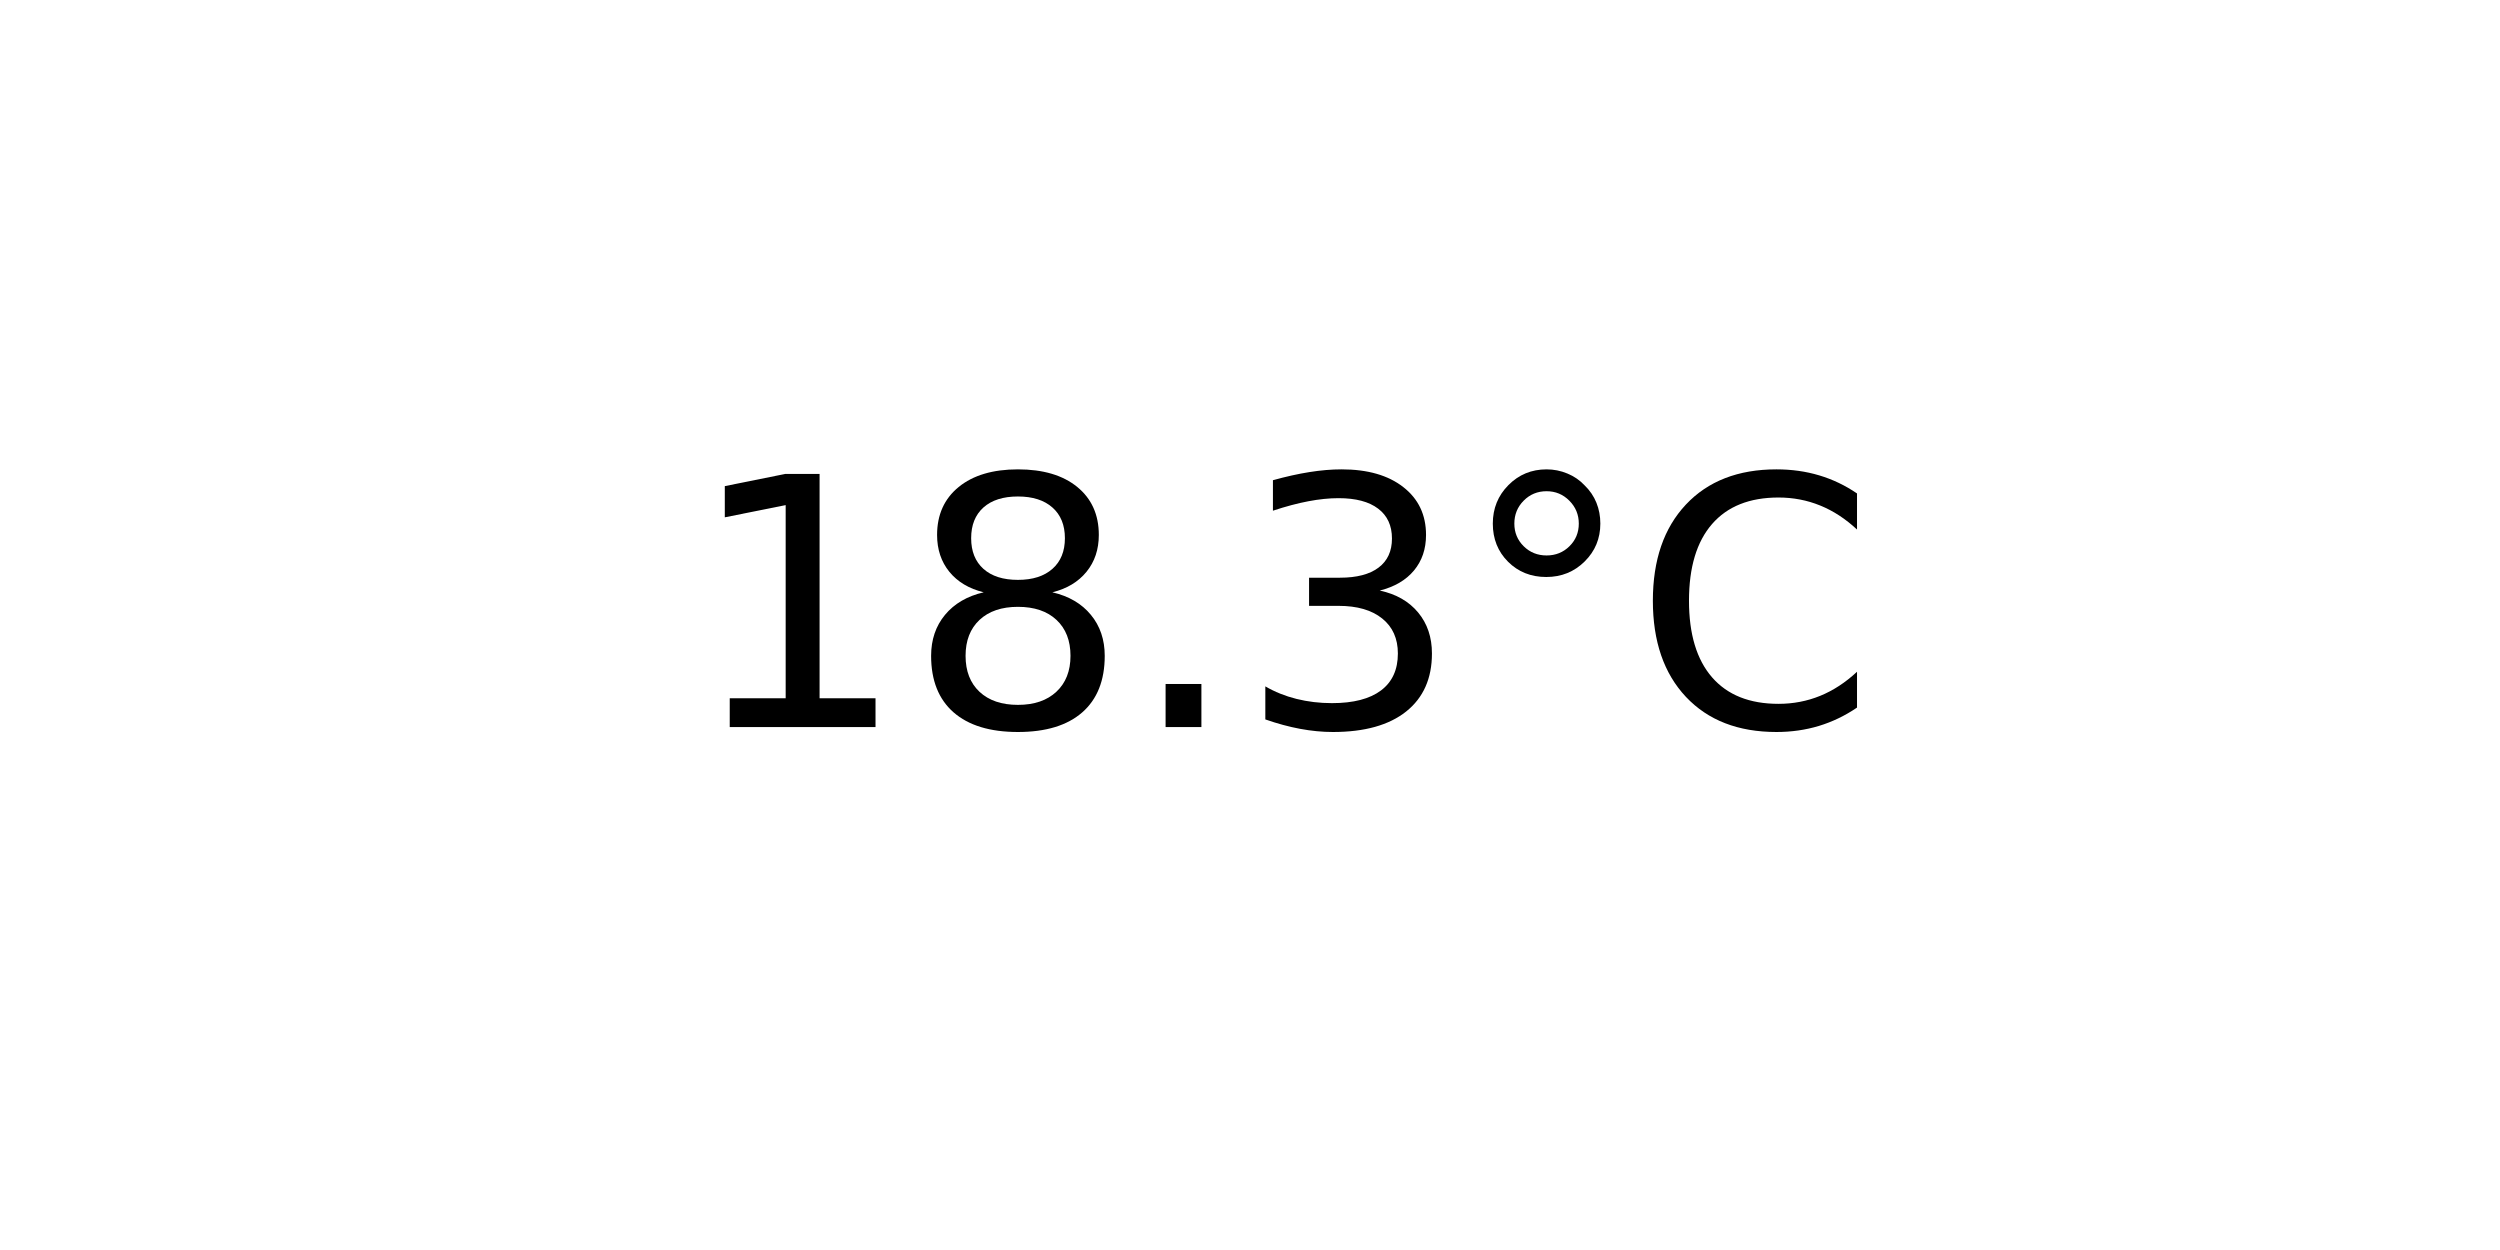
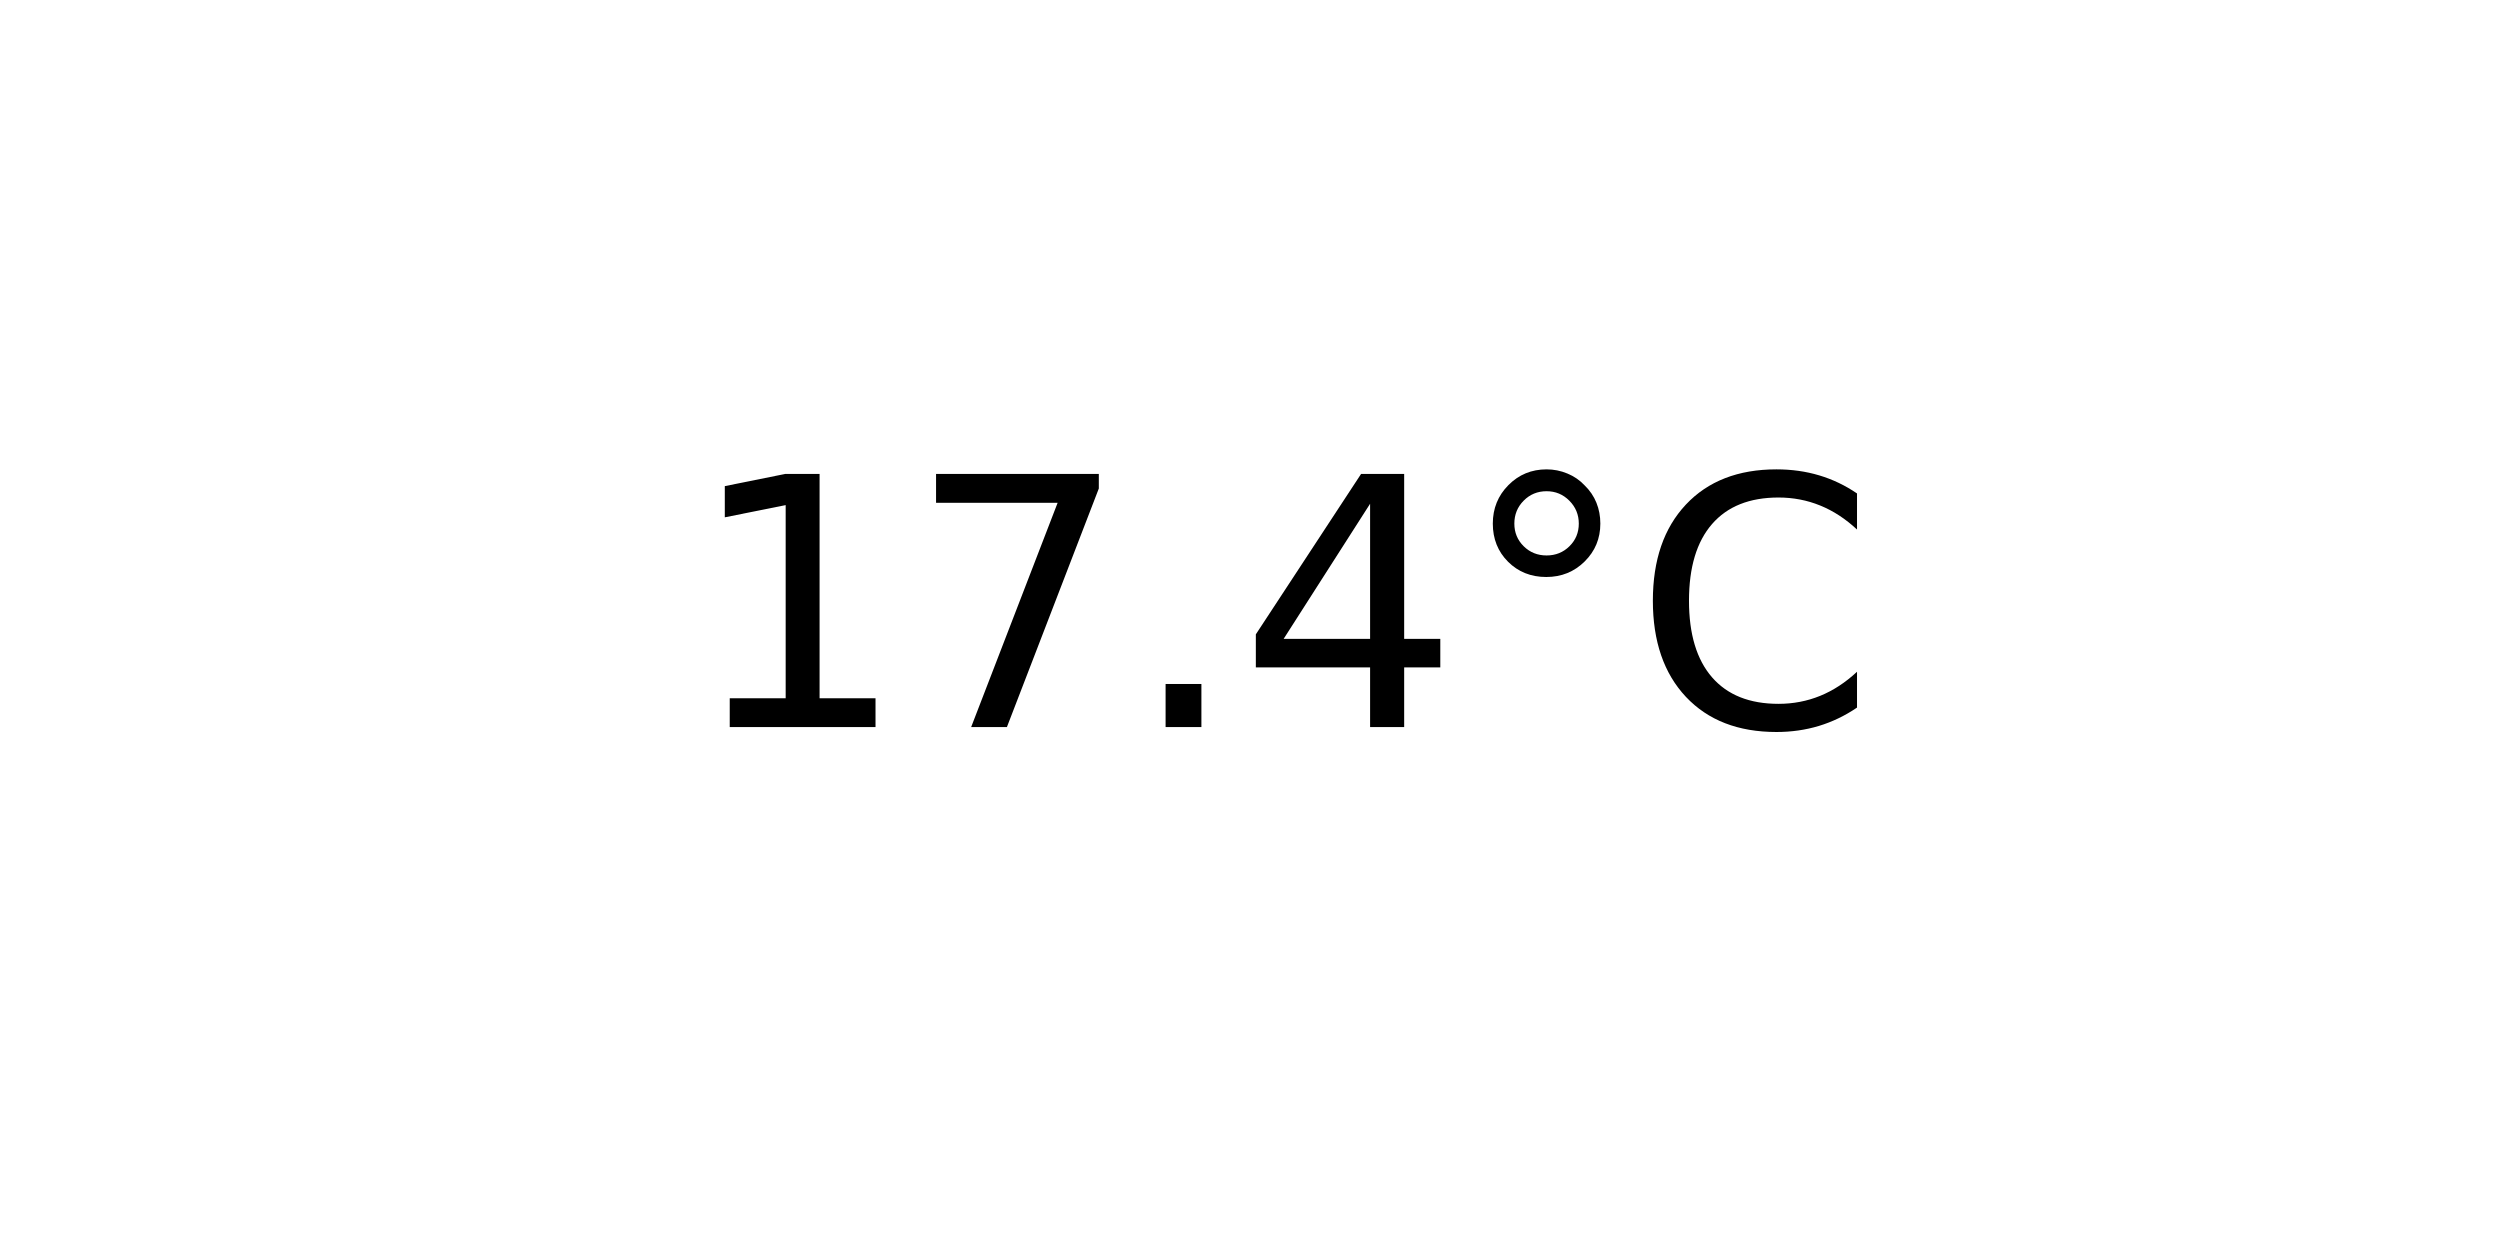
<svg xmlns="http://www.w3.org/2000/svg" xmlns:xlink="http://www.w3.org/1999/xlink" width="72pt" height="36pt" viewBox="0 0 72 36" version="1.1">
  <defs>
    <style type="text/css">*{stroke-linejoin: round; stroke-linecap: butt}</style>
  </defs>
  <g id="figure_1">
    <g id="axes_1">
      <g id="text_1">
        <g transform="translate(19.77578 20.93937) scale(0.1 -0.1)">
          <defs>
            <path id="DejaVuSans-31" d="M 794 531  L 1825 531  L 1825 4091  L 703 3866  L 703 4441  L 1819 4666  L 2450 4666  L 2450 531  L 3481 531  L 3481 0  L 794 0  L 794 531  z " transform="scale(0.015625)" />
-             <path id="DejaVuSans-38" d="M 2034 2216  Q 1584 2216 1326 1975  Q 1069 1734 1069 1313  Q 1069 891 1326 650  Q 1584 409 2034 409  Q 2484 409 2743 651  Q 3003 894 3003 1313  Q 3003 1734 2745 1975  Q 2488 2216 2034 2216  z M 1403 2484  Q 997 2584 770 2862  Q 544 3141 544 3541  Q 544 4100 942 4425  Q 1341 4750 2034 4750  Q 2731 4750 3128 4425  Q 3525 4100 3525 3541  Q 3525 3141 3298 2862  Q 3072 2584 2669 2484  Q 3125 2378 3379 2068  Q 3634 1759 3634 1313  Q 3634 634 3220 271  Q 2806 -91 2034 -91  Q 1263 -91 848 271  Q 434 634 434 1313  Q 434 1759 690 2068  Q 947 2378 1403 2484  z M 1172 3481  Q 1172 3119 1398 2916  Q 1625 2713 2034 2713  Q 2441 2713 2670 2916  Q 2900 3119 2900 3481  Q 2900 3844 2670 4047  Q 2441 4250 2034 4250  Q 1625 4250 1398 4047  Q 1172 3844 1172 3481  z " transform="scale(0.015625)" />
+             <path id="DejaVuSans-37" d="M 525 4666  L 3525 4666  L 3525 4397  L 1831 0  L 1172 0  L 2766 4134  L 525 4134  L 525 4666  z " transform="scale(0.015625)" />
            <path id="DejaVuSans-2e" d="M 684 794  L 1344 794  L 1344 0  L 684 0  L 684 794  z " transform="scale(0.015625)" />
-             <path id="DejaVuSans-33" d="M 2597 2516  Q 3050 2419 3304 2112  Q 3559 1806 3559 1356  Q 3559 666 3084 287  Q 2609 -91 1734 -91  Q 1441 -91 1130 -33  Q 819 25 488 141  L 488 750  Q 750 597 1062 519  Q 1375 441 1716 441  Q 2309 441 2620 675  Q 2931 909 2931 1356  Q 2931 1769 2642 2001  Q 2353 2234 1838 2234  L 1294 2234  L 1294 2753  L 1863 2753  Q 2328 2753 2575 2939  Q 2822 3125 2822 3475  Q 2822 3834 2567 4026  Q 2313 4219 1838 4219  Q 1578 4219 1281 4162  Q 984 4106 628 3988  L 628 4550  Q 988 4650 1302 4700  Q 1616 4750 1894 4750  Q 2613 4750 3031 4423  Q 3450 4097 3450 3541  Q 3450 3153 3228 2886  Q 3006 2619 2597 2516  z " transform="scale(0.015625)" />
+             <path id="DejaVuSans-34" d="M 2419 4116  L 825 1625  L 2419 1625  L 2419 4116  z M 2253 4666  L 3047 4666  L 3047 1625  L 3713 1625  L 3713 1100  L 3047 1100  L 3047 0  L 2419 0  L 2419 1100  L 313 1100  L 313 1709  L 2253 4666  z " transform="scale(0.015625)" />
            <path id="DejaVuSans-b0" d="M 1600 4347  Q 1350 4347 1178 4173  Q 1006 4000 1006 3750  Q 1006 3503 1178 3333  Q 1350 3163 1600 3163  Q 1850 3163 2022 3333  Q 2194 3503 2194 3750  Q 2194 3997 2020 4172  Q 1847 4347 1600 4347  z M 1600 4750  Q 1800 4750 1984 4673  Q 2169 4597 2303 4453  Q 2447 4313 2519 4134  Q 2591 3956 2591 3750  Q 2591 3338 2302 3052  Q 2013 2766 1594 2766  Q 1172 2766 890 3047  Q 609 3328 609 3750  Q 609 4169 896 4459  Q 1184 4750 1600 4750  z " transform="scale(0.015625)" />
            <path id="DejaVuSans-43" d="M 4122 4306  L 4122 3641  Q 3803 3938 3442 4084  Q 3081 4231 2675 4231  Q 1875 4231 1450 3742  Q 1025 3253 1025 2328  Q 1025 1406 1450 917  Q 1875 428 2675 428  Q 3081 428 3442 575  Q 3803 722 4122 1019  L 4122 359  Q 3791 134 3420 21  Q 3050 -91 2638 -91  Q 1578 -91 968 557  Q 359 1206 359 2328  Q 359 3453 968 4101  Q 1578 4750 2638 4750  Q 3056 4750 3426 4639  Q 3797 4528 4122 4306  z " transform="scale(0.015625)" />
          </defs>
          <use xlink:href="#DejaVuSans-31" />
-           <use xlink:href="#DejaVuSans-38" x="63.623" />
+           <use xlink:href="#DejaVuSans-37" x="63.623" />
          <use xlink:href="#DejaVuSans-2e" x="127.246" />
-           <use xlink:href="#DejaVuSans-33" x="159.033" />
+           <use xlink:href="#DejaVuSans-34" x="159.033" />
          <use xlink:href="#DejaVuSans-b0" x="222.656" />
          <use xlink:href="#DejaVuSans-43" x="272.656" />
        </g>
      </g>
    </g>
  </g>
</svg>
